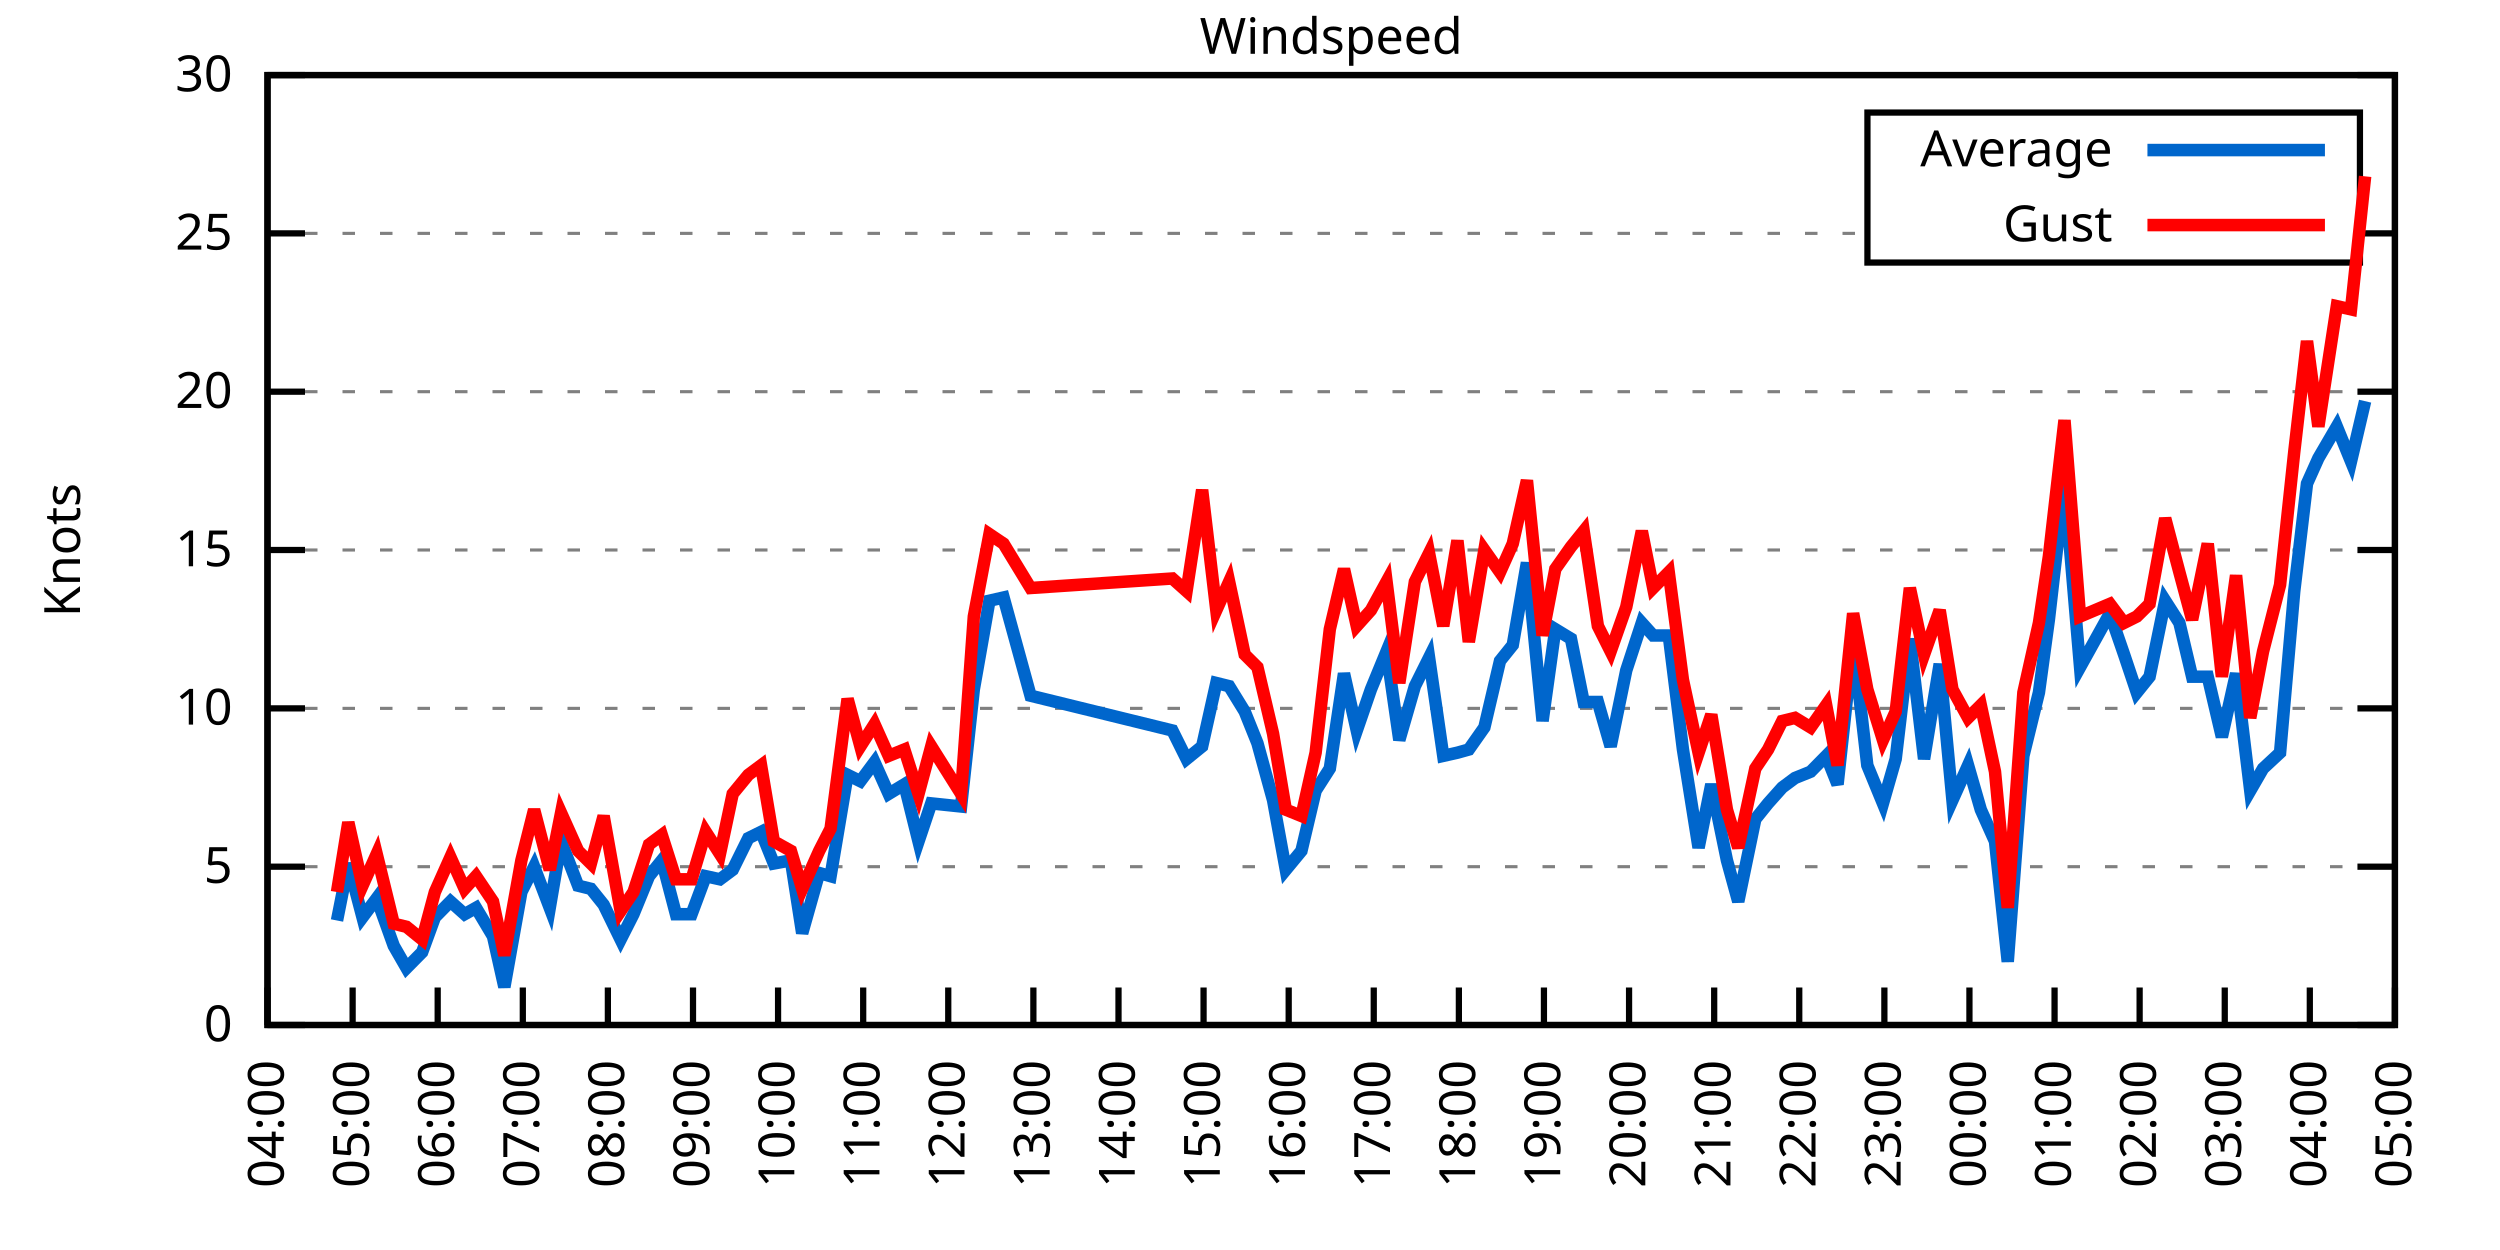
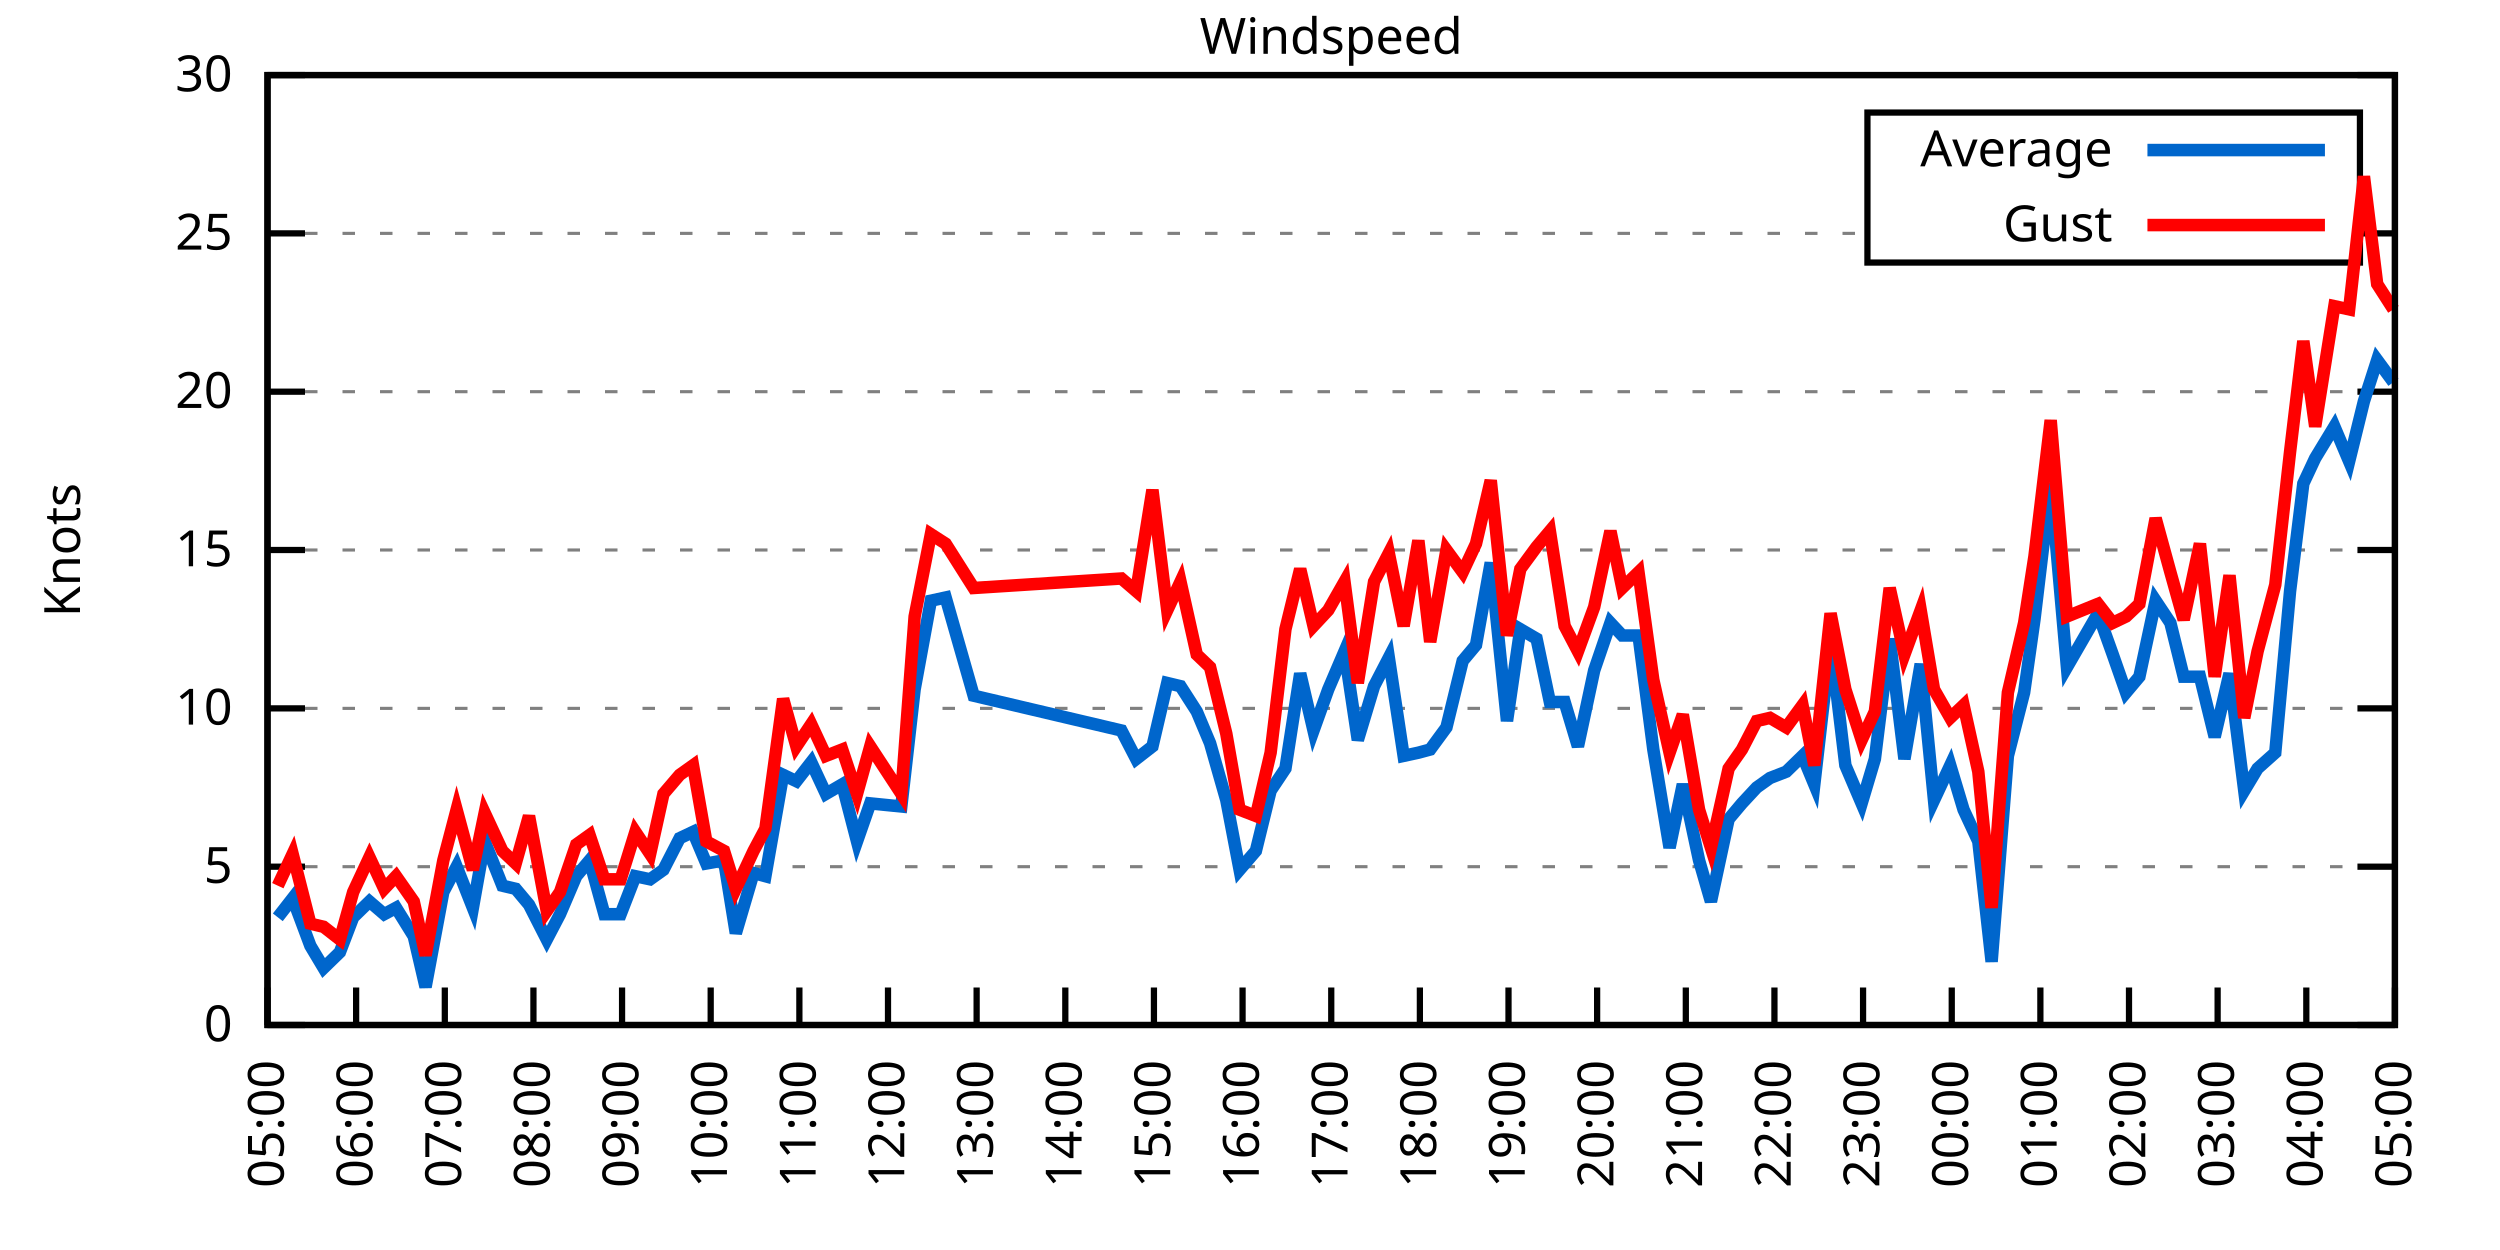
<svg xmlns="http://www.w3.org/2000/svg" xmlns:xlink="http://www.w3.org/1999/xlink" width="400" height="200" viewBox="0 0 400 200">
  <g id="gnuplot_canvas">
    <rect x="0" y="0" width="400" height="200" fill="none" />
    <defs>
      <circle id="gpDot" r="0.5" stroke-width="0.5" stroke="currentColor" />
      <path id="gpPt0" stroke-width="0.333" stroke="currentColor" d="M-1,0 h2 M0,-1 v2" />
      <path id="gpPt1" stroke-width="0.333" stroke="currentColor" d="M-1,-1 L1,1 M1,-1 L-1,1" />
      <path id="gpPt2" stroke-width="0.333" stroke="currentColor" d="M-1,0 L1,0 M0,-1 L0,1 M-1,-1 L1,1 M-1,1 L1,-1" />
      <rect id="gpPt3" stroke-width="0.333" stroke="currentColor" x="-1" y="-1" width="2" height="2" />
      <rect id="gpPt4" stroke-width="0.333" stroke="currentColor" fill="currentColor" x="-1" y="-1" width="2" height="2" />
      <circle id="gpPt5" stroke-width="0.333" stroke="currentColor" cx="0" cy="0" r="1" />
      <use xlink:href="#gpPt5" id="gpPt6" fill="currentColor" stroke="none" />
      <path id="gpPt7" stroke-width="0.333" stroke="currentColor" d="M0,-1.33 L-1.33,0.67 L1.33,0.67 z" />
      <use xlink:href="#gpPt7" id="gpPt8" fill="currentColor" stroke="none" />
      <use xlink:href="#gpPt7" id="gpPt9" stroke="currentColor" transform="rotate(180)" />
      <use xlink:href="#gpPt9" id="gpPt10" fill="currentColor" stroke="none" />
      <use xlink:href="#gpPt3" id="gpPt11" stroke="currentColor" transform="rotate(45)" />
      <use xlink:href="#gpPt11" id="gpPt12" fill="currentColor" stroke="none" />
      <path id="gpPt13" stroke-width="0.333" stroke="currentColor" d="M0,1.330 L1.265,0.411 L0.782,-1.067 L-0.782,-1.076 L-1.265,0.411 z" />
      <use xlink:href="#gpPt13" id="gpPt14" fill="currentColor" stroke="none" />
      <filter id="textbox" filterUnits="objectBoundingBox" x="0" y="0" height="1" width="1">
        <feFlood flood-color="white" flood-opacity="1" result="bgnd" />
        <feComposite in="SourceGraphic" in2="bgnd" operator="atop" />
      </filter>
      <filter id="greybox" filterUnits="objectBoundingBox" x="0" y="0" height="1" width="1">
        <feFlood flood-color="lightgrey" flood-opacity="1" result="grey" />
        <feComposite in="SourceGraphic" in2="grey" operator="atop" />
      </filter>
    </defs>
    <g fill="none" color="white" stroke="currentColor" stroke-width="1.00" stroke-linecap="butt" stroke-linejoin="miter">
</g>
    <g fill="none" color="black" stroke="currentColor" stroke-width="1.00" stroke-linecap="butt" stroke-linejoin="miter">
      <g stroke="none" shape-rendering="crispEdges">
        <polygon fill="rgb(255, 255, 255)" points="42.80,164.00 383.18,164.00 383.18,12.02 42.80,12.02 " />
      </g>
    </g>
    <g fill="none" color="black" stroke="currentColor" stroke-width="1.00" stroke-linecap="butt" stroke-linejoin="miter">
</g>
    <g fill="none" color="black" stroke="black" stroke-width="0.50" stroke-linecap="butt" stroke-linejoin="miter">
</g>
    <g fill="none" color="gray" stroke="currentColor" stroke-width="0.50" stroke-linecap="butt" stroke-linejoin="miter">
      <path stroke="gray" stroke-dasharray="2,4" class="gridline" d="M42.80,164.00 L383.19,164.00  " />
    </g>
    <g fill="none" color="gray" stroke="gray" stroke-width="1.00" stroke-linecap="butt" stroke-linejoin="miter">
</g>
    <g fill="none" color="black" stroke="currentColor" stroke-width="1.00" stroke-linecap="butt" stroke-linejoin="miter">
      <path stroke="black" d="M42.80,164.00 L48.80,164.00 M383.19,164.00 L377.19,164.00  " />
      <g transform="translate(37.20,166.60)" stroke="none" fill="black" font-family="Sans" font-size="8.00" text-anchor="end">
        <text>
          <tspan font-family="Sans"> 0</tspan>
        </text>
      </g>
    </g>
    <g fill="none" color="black" stroke="currentColor" stroke-width="1.00" stroke-linecap="butt" stroke-linejoin="miter">
</g>
    <g fill="none" color="black" stroke="black" stroke-width="0.50" stroke-linecap="butt" stroke-linejoin="miter">
</g>
    <g fill="none" color="gray" stroke="currentColor" stroke-width="0.50" stroke-linecap="butt" stroke-linejoin="miter">
      <path stroke="gray" stroke-dasharray="2,4" class="gridline" d="M42.80,138.67 L383.19,138.67  " />
    </g>
    <g fill="none" color="gray" stroke="gray" stroke-width="1.00" stroke-linecap="butt" stroke-linejoin="miter">
</g>
    <g fill="none" color="black" stroke="currentColor" stroke-width="1.00" stroke-linecap="butt" stroke-linejoin="miter">
      <path stroke="black" d="M42.80,138.67 L48.80,138.67 M383.19,138.67 L377.19,138.67  " />
      <g transform="translate(37.20,141.27)" stroke="none" fill="black" font-family="Sans" font-size="8.00" text-anchor="end">
        <text>
          <tspan font-family="Sans"> 5</tspan>
        </text>
      </g>
    </g>
    <g fill="none" color="black" stroke="currentColor" stroke-width="1.00" stroke-linecap="butt" stroke-linejoin="miter">
</g>
    <g fill="none" color="black" stroke="black" stroke-width="0.50" stroke-linecap="butt" stroke-linejoin="miter">
</g>
    <g fill="none" color="gray" stroke="currentColor" stroke-width="0.50" stroke-linecap="butt" stroke-linejoin="miter">
      <path stroke="gray" stroke-dasharray="2,4" class="gridline" d="M42.80,113.34 L383.19,113.34  " />
    </g>
    <g fill="none" color="gray" stroke="gray" stroke-width="1.00" stroke-linecap="butt" stroke-linejoin="miter">
</g>
    <g fill="none" color="black" stroke="currentColor" stroke-width="1.00" stroke-linecap="butt" stroke-linejoin="miter">
      <path stroke="black" d="M42.80,113.34 L48.80,113.34 M383.19,113.34 L377.19,113.34  " />
      <g transform="translate(37.20,115.94)" stroke="none" fill="black" font-family="Sans" font-size="8.00" text-anchor="end">
        <text>
          <tspan font-family="Sans"> 10</tspan>
        </text>
      </g>
    </g>
    <g fill="none" color="black" stroke="currentColor" stroke-width="1.00" stroke-linecap="butt" stroke-linejoin="miter">
</g>
    <g fill="none" color="black" stroke="black" stroke-width="0.50" stroke-linecap="butt" stroke-linejoin="miter">
</g>
    <g fill="none" color="gray" stroke="currentColor" stroke-width="0.50" stroke-linecap="butt" stroke-linejoin="miter">
      <path stroke="gray" stroke-dasharray="2,4" class="gridline" d="M42.80,88.00 L383.19,88.00  " />
    </g>
    <g fill="none" color="gray" stroke="gray" stroke-width="1.00" stroke-linecap="butt" stroke-linejoin="miter">
</g>
    <g fill="none" color="black" stroke="currentColor" stroke-width="1.00" stroke-linecap="butt" stroke-linejoin="miter">
      <path stroke="black" d="M42.80,88.00 L48.80,88.00 M383.19,88.00 L377.19,88.00  " />
      <g transform="translate(37.20,90.60)" stroke="none" fill="black" font-family="Sans" font-size="8.00" text-anchor="end">
        <text>
          <tspan font-family="Sans"> 15</tspan>
        </text>
      </g>
    </g>
    <g fill="none" color="black" stroke="currentColor" stroke-width="1.00" stroke-linecap="butt" stroke-linejoin="miter">
</g>
    <g fill="none" color="black" stroke="black" stroke-width="0.50" stroke-linecap="butt" stroke-linejoin="miter">
</g>
    <g fill="none" color="gray" stroke="currentColor" stroke-width="0.50" stroke-linecap="butt" stroke-linejoin="miter">
      <path stroke="gray" stroke-dasharray="2,4" class="gridline" d="M42.80,62.67 L383.19,62.67  " />
    </g>
    <g fill="none" color="gray" stroke="gray" stroke-width="1.00" stroke-linecap="butt" stroke-linejoin="miter">
</g>
    <g fill="none" color="black" stroke="currentColor" stroke-width="1.00" stroke-linecap="butt" stroke-linejoin="miter">
      <path stroke="black" d="M42.80,62.67 L48.80,62.67 M383.19,62.67 L377.19,62.67  " />
      <g transform="translate(37.20,65.27)" stroke="none" fill="black" font-family="Sans" font-size="8.00" text-anchor="end">
        <text>
          <tspan font-family="Sans"> 20</tspan>
        </text>
      </g>
    </g>
    <g fill="none" color="black" stroke="currentColor" stroke-width="1.00" stroke-linecap="butt" stroke-linejoin="miter">
</g>
    <g fill="none" color="black" stroke="black" stroke-width="0.50" stroke-linecap="butt" stroke-linejoin="miter">
</g>
    <g fill="none" color="gray" stroke="currentColor" stroke-width="0.50" stroke-linecap="butt" stroke-linejoin="miter">
      <path stroke="gray" stroke-dasharray="2,4" class="gridline" d="M42.80,37.34 L298.79,37.34 M377.59,37.34 L383.19,37.34  " />
    </g>
    <g fill="none" color="gray" stroke="gray" stroke-width="1.00" stroke-linecap="butt" stroke-linejoin="miter">
</g>
    <g fill="none" color="black" stroke="currentColor" stroke-width="1.00" stroke-linecap="butt" stroke-linejoin="miter">
      <path stroke="black" d="M42.80,37.34 L48.80,37.34 M383.19,37.34 L377.19,37.34  " />
      <g transform="translate(37.20,39.94)" stroke="none" fill="black" font-family="Sans" font-size="8.00" text-anchor="end">
        <text>
          <tspan font-family="Sans"> 25</tspan>
        </text>
      </g>
    </g>
    <g fill="none" color="black" stroke="currentColor" stroke-width="1.00" stroke-linecap="butt" stroke-linejoin="miter">
</g>
    <g fill="none" color="black" stroke="black" stroke-width="0.50" stroke-linecap="butt" stroke-linejoin="miter">
</g>
    <g fill="none" color="gray" stroke="currentColor" stroke-width="0.50" stroke-linecap="butt" stroke-linejoin="miter">
      <path stroke="gray" stroke-dasharray="2,4" class="gridline" d="M42.80,12.01 L383.19,12.01  " />
    </g>
    <g fill="none" color="gray" stroke="gray" stroke-width="1.00" stroke-linecap="butt" stroke-linejoin="miter">
</g>
    <g fill="none" color="black" stroke="currentColor" stroke-width="1.00" stroke-linecap="butt" stroke-linejoin="miter">
      <path stroke="black" d="M42.80,12.01 L48.80,12.01 M383.19,12.01 L377.19,12.01  " />
      <g transform="translate(37.20,14.61)" stroke="none" fill="black" font-family="Sans" font-size="8.00" text-anchor="end">
        <text>
          <tspan font-family="Sans"> 30</tspan>
        </text>
      </g>
    </g>
    <g fill="none" color="black" stroke="currentColor" stroke-width="1.00" stroke-linecap="butt" stroke-linejoin="miter">
      <path stroke="black" d="M42.80,164.00 L42.80,158.00  " />
      <g transform="translate(45.40,169.60) rotate(270.00)" stroke="none" fill="black" font-family="Sans" font-size="8.00" text-anchor="end">
        <text>
-           <tspan font-family="Sans">04:00</tspan>
-         </text>
-       </g>
-     </g>
-     <g fill="none" color="black" stroke="currentColor" stroke-width="1.00" stroke-linecap="butt" stroke-linejoin="miter">
-       <path stroke="black" d="M56.42,164.00 L56.42,158.00  " />
-       <g transform="translate(59.02,169.60) rotate(270.00)" stroke="none" fill="black" font-family="Sans" font-size="8.00" text-anchor="end">
-         <text>
          <tspan font-family="Sans">05:00</tspan>
        </text>
      </g>
    </g>
    <g fill="none" color="black" stroke="currentColor" stroke-width="1.00" stroke-linecap="butt" stroke-linejoin="miter">
-       <path stroke="black" d="M70.03,164.00 L70.03,158.00  " />
-       <g transform="translate(72.63,169.60) rotate(270.00)" stroke="none" fill="black" font-family="Sans" font-size="8.00" text-anchor="end">
+       <path stroke="black" d="M56.98,164.00 L56.98,158.00  " />
+       <g transform="translate(59.58,169.60) rotate(270.00)" stroke="none" fill="black" font-family="Sans" font-size="8.00" text-anchor="end">
        <text>
          <tspan font-family="Sans">06:00</tspan>
        </text>
      </g>
    </g>
    <g fill="none" color="black" stroke="currentColor" stroke-width="1.00" stroke-linecap="butt" stroke-linejoin="miter">
-       <path stroke="black" d="M83.65,164.00 L83.65,158.00  " />
-       <g transform="translate(86.25,169.60) rotate(270.00)" stroke="none" fill="black" font-family="Sans" font-size="8.00" text-anchor="end">
+       <path stroke="black" d="M71.17,164.00 L71.17,158.00  " />
+       <g transform="translate(73.77,169.60) rotate(270.00)" stroke="none" fill="black" font-family="Sans" font-size="8.00" text-anchor="end">
        <text>
          <tspan font-family="Sans">07:00</tspan>
        </text>
      </g>
    </g>
    <g fill="none" color="black" stroke="currentColor" stroke-width="1.00" stroke-linecap="butt" stroke-linejoin="miter">
-       <path stroke="black" d="M97.26,164.00 L97.26,158.00  " />
-       <g transform="translate(99.86,169.60) rotate(270.00)" stroke="none" fill="black" font-family="Sans" font-size="8.00" text-anchor="end">
+       <path stroke="black" d="M85.35,164.00 L85.35,158.00  " />
+       <g transform="translate(87.95,169.60) rotate(270.00)" stroke="none" fill="black" font-family="Sans" font-size="8.00" text-anchor="end">
        <text>
          <tspan font-family="Sans">08:00</tspan>
        </text>
      </g>
    </g>
    <g fill="none" color="black" stroke="currentColor" stroke-width="1.00" stroke-linecap="butt" stroke-linejoin="miter">
-       <path stroke="black" d="M110.88,164.00 L110.88,158.00  " />
-       <g transform="translate(113.48,169.60) rotate(270.00)" stroke="none" fill="black" font-family="Sans" font-size="8.00" text-anchor="end">
+       <path stroke="black" d="M99.53,164.00 L99.53,158.00  " />
+       <g transform="translate(102.13,169.60) rotate(270.00)" stroke="none" fill="black" font-family="Sans" font-size="8.00" text-anchor="end">
        <text>
          <tspan font-family="Sans">09:00</tspan>
        </text>
      </g>
    </g>
    <g fill="none" color="black" stroke="currentColor" stroke-width="1.00" stroke-linecap="butt" stroke-linejoin="miter">
-       <path stroke="black" d="M124.49,164.00 L124.49,158.00  " />
-       <g transform="translate(127.09,169.60) rotate(270.00)" stroke="none" fill="black" font-family="Sans" font-size="8.00" text-anchor="end">
+       <path stroke="black" d="M113.71,164.00 L113.71,158.00  " />
+       <g transform="translate(116.31,169.60) rotate(270.00)" stroke="none" fill="black" font-family="Sans" font-size="8.00" text-anchor="end">
        <text>
          <tspan font-family="Sans">10:00</tspan>
        </text>
      </g>
    </g>
    <g fill="none" color="black" stroke="currentColor" stroke-width="1.00" stroke-linecap="butt" stroke-linejoin="miter">
-       <path stroke="black" d="M138.11,164.00 L138.11,158.00  " />
-       <g transform="translate(140.71,169.60) rotate(270.00)" stroke="none" fill="black" font-family="Sans" font-size="8.00" text-anchor="end">
+       <path stroke="black" d="M127.90,164.00 L127.90,158.00  " />
+       <g transform="translate(130.50,169.60) rotate(270.00)" stroke="none" fill="black" font-family="Sans" font-size="8.00" text-anchor="end">
        <text>
          <tspan font-family="Sans">11:00</tspan>
        </text>
      </g>
    </g>
    <g fill="none" color="black" stroke="currentColor" stroke-width="1.00" stroke-linecap="butt" stroke-linejoin="miter">
-       <path stroke="black" d="M151.72,164.00 L151.72,158.00  " />
-       <g transform="translate(154.32,169.60) rotate(270.00)" stroke="none" fill="black" font-family="Sans" font-size="8.00" text-anchor="end">
+       <path stroke="black" d="M142.08,164.00 L142.08,158.00  " />
+       <g transform="translate(144.68,169.60) rotate(270.00)" stroke="none" fill="black" font-family="Sans" font-size="8.00" text-anchor="end">
        <text>
          <tspan font-family="Sans">12:00</tspan>
        </text>
      </g>
    </g>
    <g fill="none" color="black" stroke="currentColor" stroke-width="1.00" stroke-linecap="butt" stroke-linejoin="miter">
-       <path stroke="black" d="M165.34,164.00 L165.34,158.00  " />
-       <g transform="translate(167.94,169.60) rotate(270.00)" stroke="none" fill="black" font-family="Sans" font-size="8.00" text-anchor="end">
+       <path stroke="black" d="M156.26,164.00 L156.26,158.00  " />
+       <g transform="translate(158.86,169.60) rotate(270.00)" stroke="none" fill="black" font-family="Sans" font-size="8.00" text-anchor="end">
        <text>
          <tspan font-family="Sans">13:00</tspan>
        </text>
      </g>
    </g>
    <g fill="none" color="black" stroke="currentColor" stroke-width="1.00" stroke-linecap="butt" stroke-linejoin="miter">
-       <path stroke="black" d="M178.96,164.00 L178.96,158.00  " />
-       <g transform="translate(181.56,169.60) rotate(270.00)" stroke="none" fill="black" font-family="Sans" font-size="8.00" text-anchor="end">
+       <path stroke="black" d="M170.45,164.00 L170.45,158.00  " />
+       <g transform="translate(173.05,169.60) rotate(270.00)" stroke="none" fill="black" font-family="Sans" font-size="8.00" text-anchor="end">
        <text>
          <tspan font-family="Sans">14:00</tspan>
        </text>
      </g>
    </g>
    <g fill="none" color="black" stroke="currentColor" stroke-width="1.00" stroke-linecap="butt" stroke-linejoin="miter">
-       <path stroke="black" d="M192.57,164.00 L192.57,158.00  " />
-       <g transform="translate(195.17,169.60) rotate(270.00)" stroke="none" fill="black" font-family="Sans" font-size="8.00" text-anchor="end">
+       <path stroke="black" d="M184.63,164.00 L184.63,158.00  " />
+       <g transform="translate(187.23,169.60) rotate(270.00)" stroke="none" fill="black" font-family="Sans" font-size="8.00" text-anchor="end">
        <text>
          <tspan font-family="Sans">15:00</tspan>
        </text>
      </g>
    </g>
    <g fill="none" color="black" stroke="currentColor" stroke-width="1.00" stroke-linecap="butt" stroke-linejoin="miter">
-       <path stroke="black" d="M206.19,164.00 L206.19,158.00  " />
-       <g transform="translate(208.79,169.60) rotate(270.00)" stroke="none" fill="black" font-family="Sans" font-size="8.00" text-anchor="end">
+       <path stroke="black" d="M198.81,164.00 L198.81,158.00  " />
+       <g transform="translate(201.41,169.60) rotate(270.00)" stroke="none" fill="black" font-family="Sans" font-size="8.00" text-anchor="end">
        <text>
          <tspan font-family="Sans">16:00</tspan>
        </text>
      </g>
    </g>
    <g fill="none" color="black" stroke="currentColor" stroke-width="1.00" stroke-linecap="butt" stroke-linejoin="miter">
-       <path stroke="black" d="M219.80,164.00 L219.80,158.00  " />
-       <g transform="translate(222.40,169.60) rotate(270.00)" stroke="none" fill="black" font-family="Sans" font-size="8.00" text-anchor="end">
+       <path stroke="black" d="M213.00,164.00 L213.00,158.00  " />
+       <g transform="translate(215.60,169.60) rotate(270.00)" stroke="none" fill="black" font-family="Sans" font-size="8.00" text-anchor="end">
        <text>
          <tspan font-family="Sans">17:00</tspan>
        </text>
      </g>
    </g>
    <g fill="none" color="black" stroke="currentColor" stroke-width="1.00" stroke-linecap="butt" stroke-linejoin="miter">
-       <path stroke="black" d="M233.42,164.00 L233.42,158.00  " />
-       <g transform="translate(236.02,169.60) rotate(270.00)" stroke="none" fill="black" font-family="Sans" font-size="8.00" text-anchor="end">
+       <path stroke="black" d="M227.18,164.00 L227.18,158.00  " />
+       <g transform="translate(229.78,169.60) rotate(270.00)" stroke="none" fill="black" font-family="Sans" font-size="8.00" text-anchor="end">
        <text>
          <tspan font-family="Sans">18:00</tspan>
        </text>
      </g>
    </g>
    <g fill="none" color="black" stroke="currentColor" stroke-width="1.00" stroke-linecap="butt" stroke-linejoin="miter">
-       <path stroke="black" d="M247.03,164.00 L247.03,158.00  " />
-       <g transform="translate(249.63,169.60) rotate(270.00)" stroke="none" fill="black" font-family="Sans" font-size="8.00" text-anchor="end">
+       <path stroke="black" d="M241.36,164.00 L241.36,158.00  " />
+       <g transform="translate(243.96,169.60) rotate(270.00)" stroke="none" fill="black" font-family="Sans" font-size="8.00" text-anchor="end">
        <text>
          <tspan font-family="Sans">19:00</tspan>
        </text>
      </g>
    </g>
    <g fill="none" color="black" stroke="currentColor" stroke-width="1.00" stroke-linecap="butt" stroke-linejoin="miter">
-       <path stroke="black" d="M260.65,164.00 L260.65,158.00  " />
-       <g transform="translate(263.25,169.60) rotate(270.00)" stroke="none" fill="black" font-family="Sans" font-size="8.00" text-anchor="end">
+       <path stroke="black" d="M255.54,164.00 L255.54,158.00  " />
+       <g transform="translate(258.14,169.60) rotate(270.00)" stroke="none" fill="black" font-family="Sans" font-size="8.00" text-anchor="end">
        <text>
          <tspan font-family="Sans">20:00</tspan>
        </text>
      </g>
    </g>
    <g fill="none" color="black" stroke="currentColor" stroke-width="1.00" stroke-linecap="butt" stroke-linejoin="miter">
-       <path stroke="black" d="M274.27,164.00 L274.27,158.00  " />
-       <g transform="translate(276.87,169.60) rotate(270.00)" stroke="none" fill="black" font-family="Sans" font-size="8.00" text-anchor="end">
+       <path stroke="black" d="M269.73,164.00 L269.73,158.00  " />
+       <g transform="translate(272.33,169.60) rotate(270.00)" stroke="none" fill="black" font-family="Sans" font-size="8.00" text-anchor="end">
        <text>
          <tspan font-family="Sans">21:00</tspan>
        </text>
      </g>
    </g>
    <g fill="none" color="black" stroke="currentColor" stroke-width="1.00" stroke-linecap="butt" stroke-linejoin="miter">
-       <path stroke="black" d="M287.88,164.00 L287.88,158.00  " />
-       <g transform="translate(290.48,169.60) rotate(270.00)" stroke="none" fill="black" font-family="Sans" font-size="8.00" text-anchor="end">
+       <path stroke="black" d="M283.91,164.00 L283.91,158.00  " />
+       <g transform="translate(286.51,169.60) rotate(270.00)" stroke="none" fill="black" font-family="Sans" font-size="8.00" text-anchor="end">
        <text>
          <tspan font-family="Sans">22:00</tspan>
        </text>
      </g>
    </g>
    <g fill="none" color="black" stroke="currentColor" stroke-width="1.00" stroke-linecap="butt" stroke-linejoin="miter">
-       <path stroke="black" d="M301.50,164.00 L301.50,158.00  " />
-       <g transform="translate(304.10,169.60) rotate(270.00)" stroke="none" fill="black" font-family="Sans" font-size="8.00" text-anchor="end">
+       <path stroke="black" d="M298.09,164.00 L298.09,158.00  " />
+       <g transform="translate(300.69,169.60) rotate(270.00)" stroke="none" fill="black" font-family="Sans" font-size="8.00" text-anchor="end">
        <text>
          <tspan font-family="Sans">23:00</tspan>
        </text>
      </g>
    </g>
    <g fill="none" color="black" stroke="currentColor" stroke-width="1.00" stroke-linecap="butt" stroke-linejoin="miter">
-       <path stroke="black" d="M315.11,164.00 L315.11,158.00  " />
-       <g transform="translate(317.71,169.60) rotate(270.00)" stroke="none" fill="black" font-family="Sans" font-size="8.00" text-anchor="end">
+       <path stroke="black" d="M312.28,164.00 L312.28,158.00  " />
+       <g transform="translate(314.88,169.60) rotate(270.00)" stroke="none" fill="black" font-family="Sans" font-size="8.00" text-anchor="end">
        <text>
          <tspan font-family="Sans">00:00</tspan>
        </text>
      </g>
    </g>
    <g fill="none" color="black" stroke="currentColor" stroke-width="1.00" stroke-linecap="butt" stroke-linejoin="miter">
-       <path stroke="black" d="M328.73,164.00 L328.73,158.00  " />
-       <g transform="translate(331.33,169.60) rotate(270.00)" stroke="none" fill="black" font-family="Sans" font-size="8.00" text-anchor="end">
+       <path stroke="black" d="M326.46,164.00 L326.46,158.00  " />
+       <g transform="translate(329.06,169.60) rotate(270.00)" stroke="none" fill="black" font-family="Sans" font-size="8.00" text-anchor="end">
        <text>
          <tspan font-family="Sans">01:00</tspan>
        </text>
      </g>
    </g>
    <g fill="none" color="black" stroke="currentColor" stroke-width="1.00" stroke-linecap="butt" stroke-linejoin="miter">
-       <path stroke="black" d="M342.34,164.00 L342.34,158.00  " />
-       <g transform="translate(344.94,169.60) rotate(270.00)" stroke="none" fill="black" font-family="Sans" font-size="8.00" text-anchor="end">
+       <path stroke="black" d="M340.64,164.00 L340.64,158.00  " />
+       <g transform="translate(343.24,169.60) rotate(270.00)" stroke="none" fill="black" font-family="Sans" font-size="8.00" text-anchor="end">
        <text>
          <tspan font-family="Sans">02:00</tspan>
        </text>
      </g>
    </g>
    <g fill="none" color="black" stroke="currentColor" stroke-width="1.00" stroke-linecap="butt" stroke-linejoin="miter">
-       <path stroke="black" d="M355.96,164.00 L355.96,158.00  " />
-       <g transform="translate(358.56,169.60) rotate(270.00)" stroke="none" fill="black" font-family="Sans" font-size="8.00" text-anchor="end">
+       <path stroke="black" d="M354.82,164.00 L354.82,158.00  " />
+       <g transform="translate(357.42,169.60) rotate(270.00)" stroke="none" fill="black" font-family="Sans" font-size="8.00" text-anchor="end">
        <text>
          <tspan font-family="Sans">03:00</tspan>
        </text>
      </g>
    </g>
    <g fill="none" color="black" stroke="currentColor" stroke-width="1.00" stroke-linecap="butt" stroke-linejoin="miter">
-       <path stroke="black" d="M369.57,164.00 L369.57,158.00  " />
-       <g transform="translate(372.17,169.60) rotate(270.00)" stroke="none" fill="black" font-family="Sans" font-size="8.00" text-anchor="end">
+       <path stroke="black" d="M369.01,164.00 L369.01,158.00  " />
+       <g transform="translate(371.61,169.60) rotate(270.00)" stroke="none" fill="black" font-family="Sans" font-size="8.00" text-anchor="end">
        <text>
          <tspan font-family="Sans">04:00</tspan>
        </text>
      </g>
    </g>
    <g fill="none" color="black" stroke="currentColor" stroke-width="1.00" stroke-linecap="butt" stroke-linejoin="miter">
      <path stroke="black" d="M383.19,164.00 L383.19,158.00  " />
      <g transform="translate(385.79,169.60) rotate(270.00)" stroke="none" fill="black" font-family="Sans" font-size="8.00" text-anchor="end">
        <text>
          <tspan font-family="Sans">05:00</tspan>
        </text>
      </g>
    </g>
    <g fill="none" color="black" stroke="currentColor" stroke-width="1.00" stroke-linecap="butt" stroke-linejoin="miter">
</g>
    <g fill="none" color="black" stroke="currentColor" stroke-width="1.00" stroke-linecap="butt" stroke-linejoin="miter">
      <path stroke="black" d="M42.80,12.01 L42.80,164.00 L383.19,164.00 L383.19,12.01 L42.80,12.01 Z  " />
    </g>
    <g fill="none" color="black" stroke="currentColor" stroke-width="1.00" stroke-linecap="butt" stroke-linejoin="miter">
</g>
    <g fill="none" color="black" stroke="currentColor" stroke-width="1.00" stroke-linecap="butt" stroke-linejoin="miter">
      <path stroke="black" d="M298.79,42.01 L298.79,18.01 L377.59,18.01 L377.59,42.01 L298.79,42.01 Z  " />
    </g>
    <g id="Windspeed_plot_1">
      <g fill="none" color="white" stroke="black" stroke-width="2.00" stroke-linecap="butt" stroke-linejoin="miter">
</g>
      <g fill="none" color="black" stroke="currentColor" stroke-width="2.00" stroke-linecap="butt" stroke-linejoin="miter">
        <g transform="translate(337.99,26.61)" stroke="none" fill="black" font-family="Sans" font-size="8.00" text-anchor="end">
          <text>
            <tspan font-family="Sans">Average</tspan>
          </text>
        </g>
      </g>
      <g fill="none" color="black" stroke="currentColor" stroke-width="2.00" stroke-linecap="butt" stroke-linejoin="miter">
-         <path stroke="rgb(  0, 102, 204)" d="M343.59,24.01 L371.99,24.01 M53.92,147.28 L55.73,138.16 L58.00,146.77 L60.27,143.73 L63.00,151.33 L65.04,154.88   L67.54,152.35 L69.58,146.77 L72.07,144.24 L74.34,146.27 L76.16,145.25 L78.88,149.81 L80.70,157.92 L83.42,142.72   L85.46,138.67 L87.96,145.25 L89.77,134.62 L92.50,141.71 L94.54,142.21 L96.58,144.75 L99.30,150.32 L101.35,146.27   L103.84,140.19 L105.89,137.66 L108.15,146.27 L110.65,146.27 L112.92,140.19 L115.19,140.69 L117.23,139.17 L119.73,134.11   L121.77,133.10 L123.81,138.16 L126.54,137.66 L128.35,149.31 L131.07,139.68 L132.89,140.19 L135.61,123.98 L137.66,124.99   L139.92,121.95 L142.19,127.02 L144.69,125.50 L146.96,134.62 L149.00,128.54 L153.77,129.04 L155.81,110.30 L158.31,96.11   L160.57,95.60 L164.89,111.31 L187.58,116.88 L189.85,121.44 L192.34,119.42 L194.61,109.28 L196.66,109.79 L199.15,113.84   L201.19,118.91 L203.69,128.03 L205.73,139.17 L208.23,136.14 L210.50,126.51 L212.77,122.96 L215.04,107.76 L217.08,116.88   L219.35,110.30 L221.85,104.22 L223.89,118.40 L226.38,109.79 L228.65,105.23 L230.92,120.94 L233.19,120.43 L235.01,119.92   L237.50,116.38 L240.00,105.74 L242.04,103.20 L244.31,90.03 L246.81,115.36 L248.85,100.67 L251.35,102.19 L253.39,112.32   L255.66,112.32 L257.70,119.42 L260.20,107.26 L262.69,99.66 L264.51,101.68 L267.00,101.68 L269.27,119.92 L271.77,135.63   L273.81,125.50 L276.31,137.66 L278.12,144.24 L280.85,131.07 L282.89,128.54 L285.16,126.00 L287.20,124.48 L289.70,123.47   L292.19,120.94 L294.01,125.50 L296.50,102.70 L298.77,122.46 L301.27,128.54 L303.31,121.44 L305.58,102.19 L307.85,121.44   L310.35,106.24 L312.39,128.03 L314.89,122.46 L316.93,129.55 L319.20,134.62 L321.24,153.87 L323.74,120.94 L326.23,110.80   L327.82,99.15 L330.32,77.37 L332.81,106.75 L337.58,98.14 L339.85,104.72 L341.89,110.80 L343.93,108.27 L346.43,96.11   L348.70,99.66 L350.74,108.27 L353.24,108.27 L355.50,117.90 L357.77,107.76 L360.04,126.51 L362.09,122.96 L364.81,120.43   L367.08,94.59 L369.12,77.37 L370.94,73.31 L373.89,68.25 L376.16,73.82 L378.42,64.19  " />
+         <path stroke="rgb(  0, 102, 204)" d="M343.59,24.01 L371.99,24.01 M44.45,146.77 L46.82,143.73 L49.66,151.33 L51.78,154.88 L54.38,152.35 L56.51,146.77   L59.11,144.24 L61.47,146.27 L63.37,145.25 L66.20,149.81 L68.09,157.92 L70.93,142.72 L73.06,138.67 L75.66,145.25   L77.55,134.62 L80.38,141.71 L82.51,142.21 L84.64,144.75 L87.48,150.32 L89.60,146.27 L92.20,140.19 L94.33,137.66   L96.70,146.27 L99.30,146.27 L101.66,140.19 L104.02,140.69 L106.15,139.17 L108.75,134.11 L110.88,133.10 L113.01,138.16   L115.84,137.66 L117.73,149.31 L120.57,139.68 L122.46,140.19 L125.30,123.98 L127.42,124.99 L129.79,121.95 L132.15,127.02   L134.75,125.50 L137.12,134.62 L139.24,128.54 L144.21,129.04 L146.34,110.30 L148.94,96.11 L151.30,95.60 L155.79,111.31   L179.43,116.88 L181.79,121.44 L184.39,119.42 L186.76,109.28 L188.88,109.79 L191.48,113.84 L193.61,118.91 L196.21,128.03   L198.34,139.17 L200.94,136.14 L203.30,126.51 L205.67,122.96 L208.03,107.76 L210.16,116.88 L212.52,110.30 L215.12,104.22   L217.25,118.40 L219.85,109.79 L222.21,105.23 L224.58,120.94 L226.94,120.43 L228.83,119.92 L231.43,116.38 L234.03,105.74   L236.16,103.20 L238.52,90.03 L241.12,115.36 L243.25,100.67 L245.85,102.19 L247.98,112.32 L250.34,112.32 L252.47,119.42   L255.07,107.26 L257.67,99.66 L259.56,101.68 L262.16,101.68 L264.53,119.92 L267.13,135.63 L269.25,125.50 L271.85,137.66   L273.75,144.24 L276.58,131.07 L278.71,128.54 L281.07,126.00 L283.20,124.48 L285.80,123.47 L288.40,120.94 L290.29,125.50   L292.89,102.70 L295.26,122.46 L297.86,128.54 L299.98,121.44 L302.35,102.19 L304.71,121.44 L307.31,106.24 L309.44,128.03   L312.04,122.46 L314.17,129.55 L316.53,134.62 L318.66,153.87 L321.26,120.94 L323.86,110.80 L325.51,99.15 L328.11,77.37   L330.71,106.75 L335.68,98.14 L338.04,104.72 L340.17,110.80 L342.30,108.27 L344.90,96.11 L347.26,99.66 L349.39,108.27   L351.99,108.27 L354.35,117.90 L356.72,107.76 L359.08,126.51 L361.21,122.96 L364.04,120.43 L366.41,94.59 L368.53,77.37   L370.43,73.31 L373.50,68.25 L375.86,73.82 L378.23,64.19 L380.35,57.61 L382.95,61.15  " />
      </g>
    </g>
    <g id="Windspeed_plot_2">
      <g fill="none" color="black" stroke="currentColor" stroke-width="2.00" stroke-linecap="butt" stroke-linejoin="miter">
        <g transform="translate(337.99,38.61)" stroke="none" fill="black" font-family="Sans" font-size="8.00" text-anchor="end">
          <text>
            <tspan font-family="Sans">Gust</tspan>
          </text>
        </g>
      </g>
      <g fill="none" color="black" stroke="currentColor" stroke-width="2.00" stroke-linecap="butt" stroke-linejoin="miter">
-         <path stroke="rgb(255,   0,   0)" d="M343.59,36.01 L371.99,36.01 M53.92,142.72 L55.73,131.58 L58.00,141.71 L60.27,136.64 L63.00,147.79 L65.04,148.29   L67.54,150.32 L69.58,142.72 L72.07,137.15 L74.34,142.21 L76.16,140.19 L78.88,144.24 L80.70,152.85 L83.42,137.66   L85.46,129.55 L87.96,139.17 L89.77,130.06 L92.50,136.14 L94.54,138.16 L96.58,130.56 L99.30,145.76 L101.35,142.72   L103.84,135.12 L105.89,133.60 L108.15,140.69 L110.65,140.69 L112.92,133.10 L115.19,136.64 L117.23,127.02 L119.73,123.98   L121.77,122.46 L123.81,134.62 L126.54,136.14 L128.35,142.21 L131.07,136.14 L132.89,132.59 L135.61,111.82 L137.66,119.42   L139.92,115.87 L142.19,120.94 L144.69,119.92 L146.96,127.02 L149.00,119.42 L153.77,127.02 L155.81,98.64 L158.31,85.47   L160.57,86.99 L164.89,94.08 L187.58,92.56 L189.85,94.59 L192.34,78.38 L194.61,97.63 L196.66,93.07 L199.15,104.72   L201.19,106.75 L203.69,117.39 L205.73,129.55 L208.23,130.56 L210.50,120.43 L212.77,100.67 L215.04,91.04 L217.08,100.16   L219.35,97.63 L221.85,93.07 L223.89,109.28 L226.38,93.07 L228.65,88.51 L230.92,100.16 L233.19,86.49 L235.01,102.70   L237.50,88.00 L240.00,91.55 L242.04,86.99 L244.31,76.86 L246.81,101.68 L248.85,91.04 L251.35,87.50 L253.39,84.97   L255.66,100.16 L257.70,104.22 L260.20,97.12 L262.69,84.97 L264.51,94.08 L267.00,91.55 L269.27,108.78 L271.77,120.43   L273.81,114.35 L276.31,129.55 L278.12,135.63 L280.85,122.96 L282.89,119.92 L285.16,115.36 L287.20,114.86 L289.70,116.38   L292.19,112.83 L294.01,122.46 L296.50,98.14 L298.77,110.30 L301.27,118.40 L303.31,113.84 L305.58,94.08 L307.85,104.72   L310.35,97.63 L312.39,110.30 L314.89,114.86 L316.93,112.83 L319.20,123.47 L321.24,145.25 L323.74,110.80 L326.23,99.66   L327.82,89.02 L330.32,67.23 L332.81,98.64 L337.58,96.62 L339.85,99.66 L341.89,98.64 L343.93,96.62 L346.43,82.94   L348.70,91.55 L350.74,99.15 L353.24,86.99 L355.50,108.27 L357.77,92.06 L360.04,114.86 L362.09,104.22 L364.81,93.58   L367.08,72.30 L369.12,54.57 L370.94,68.25 L373.89,48.99 L376.16,49.50 L378.42,28.22  " />
+         <path stroke="rgb(255,   0,   0)" d="M343.59,36.01 L371.99,36.01 M44.45,141.71 L46.82,136.64 L49.66,147.79 L51.78,148.29 L54.38,150.32 L56.51,142.72   L59.11,137.15 L61.47,142.21 L63.37,140.19 L66.20,144.24 L68.09,152.85 L70.93,137.66 L73.06,129.55 L75.66,139.17   L77.55,130.06 L80.38,136.14 L82.51,138.16 L84.64,130.56 L87.48,145.76 L89.60,142.72 L92.20,135.12 L94.33,133.60   L96.70,140.69 L99.30,140.69 L101.66,133.10 L104.02,136.64 L106.15,127.02 L108.75,123.98 L110.88,122.46 L113.01,134.62   L115.84,136.14 L117.73,142.21 L120.57,136.14 L122.46,132.59 L125.30,111.82 L127.42,119.42 L129.79,115.87 L132.15,120.94   L134.75,119.92 L137.12,127.02 L139.24,119.42 L144.21,127.02 L146.34,98.64 L148.94,85.47 L151.30,86.99 L155.79,94.08   L179.43,92.56 L181.79,94.59 L184.39,78.38 L186.76,97.63 L188.88,93.07 L191.48,104.72 L193.61,106.75 L196.21,117.39   L198.34,129.55 L200.94,130.56 L203.30,120.43 L205.67,100.67 L208.03,91.04 L210.16,100.16 L212.52,97.63 L215.12,93.07   L217.25,109.28 L219.85,93.07 L222.21,88.51 L224.58,100.16 L226.94,86.49 L228.83,102.70 L231.43,88.00 L234.03,91.55   L236.16,86.99 L238.52,76.86 L241.12,101.68 L243.25,91.04 L245.85,87.50 L247.98,84.97 L250.34,100.16 L252.47,104.22   L255.07,97.12 L257.67,84.97 L259.56,94.08 L262.16,91.55 L264.53,108.78 L267.13,120.43 L269.25,114.35 L271.85,129.55   L273.75,135.63 L276.58,122.96 L278.71,119.92 L281.07,115.36 L283.20,114.86 L285.80,116.38 L288.40,112.83 L290.29,122.46   L292.89,98.14 L295.26,110.30 L297.86,118.40 L299.98,113.84 L302.35,94.08 L304.71,104.72 L307.31,97.63 L309.44,110.30   L312.04,114.86 L314.17,112.83 L316.53,123.47 L318.66,145.25 L321.26,110.80 L323.86,99.66 L325.51,89.02 L328.11,67.23   L330.71,98.64 L335.68,96.62 L338.04,99.66 L340.17,98.64 L342.30,96.62 L344.90,82.94 L347.26,91.55 L349.39,99.15   L351.99,86.99 L354.35,108.27 L356.72,92.06 L359.08,114.86 L361.21,104.22 L364.04,93.58 L366.41,72.30 L368.53,54.57   L370.43,68.25 L373.50,48.99 L375.86,49.50 L378.23,28.22 L380.35,45.45 L382.95,49.50  " />
      </g>
    </g>
    <g fill="none" color="black" stroke="currentColor" stroke-width="2.00" stroke-linecap="butt" stroke-linejoin="miter">
</g>
    <g fill="none" color="black" stroke="black" stroke-width="1.00" stroke-linecap="butt" stroke-linejoin="miter">
</g>
    <g fill="none" color="black" stroke="currentColor" stroke-width="1.00" stroke-linecap="butt" stroke-linejoin="miter">
      <path stroke="black" d="M42.80,12.01 L42.80,164.00 L383.19,164.00 L383.19,12.01 L42.80,12.01 Z  " />
      <g transform="translate(12.80,88.01) rotate(270.00)" stroke="none" fill="black" font-family="Sans" font-size="8.00" text-anchor="middle">
        <text>
          <tspan font-family="Sans">Knots</tspan>
        </text>
      </g>
    </g>
    <g fill="none" color="black" stroke="currentColor" stroke-width="1.00" stroke-linecap="butt" stroke-linejoin="miter">
</g>
    <g fill="none" color="black" stroke="currentColor" stroke-width="1.00" stroke-linecap="butt" stroke-linejoin="miter">
      <g transform="translate(212.99,8.61)" stroke="none" fill="black" font-family="Sans" font-size="8.00" text-anchor="middle">
        <text>
          <tspan font-family="Sans">Windspeed</tspan>
        </text>
      </g>
    </g>
    <g fill="none" color="black" stroke="currentColor" stroke-width="1.00" stroke-linecap="butt" stroke-linejoin="miter">
</g>
  </g>
</svg>
